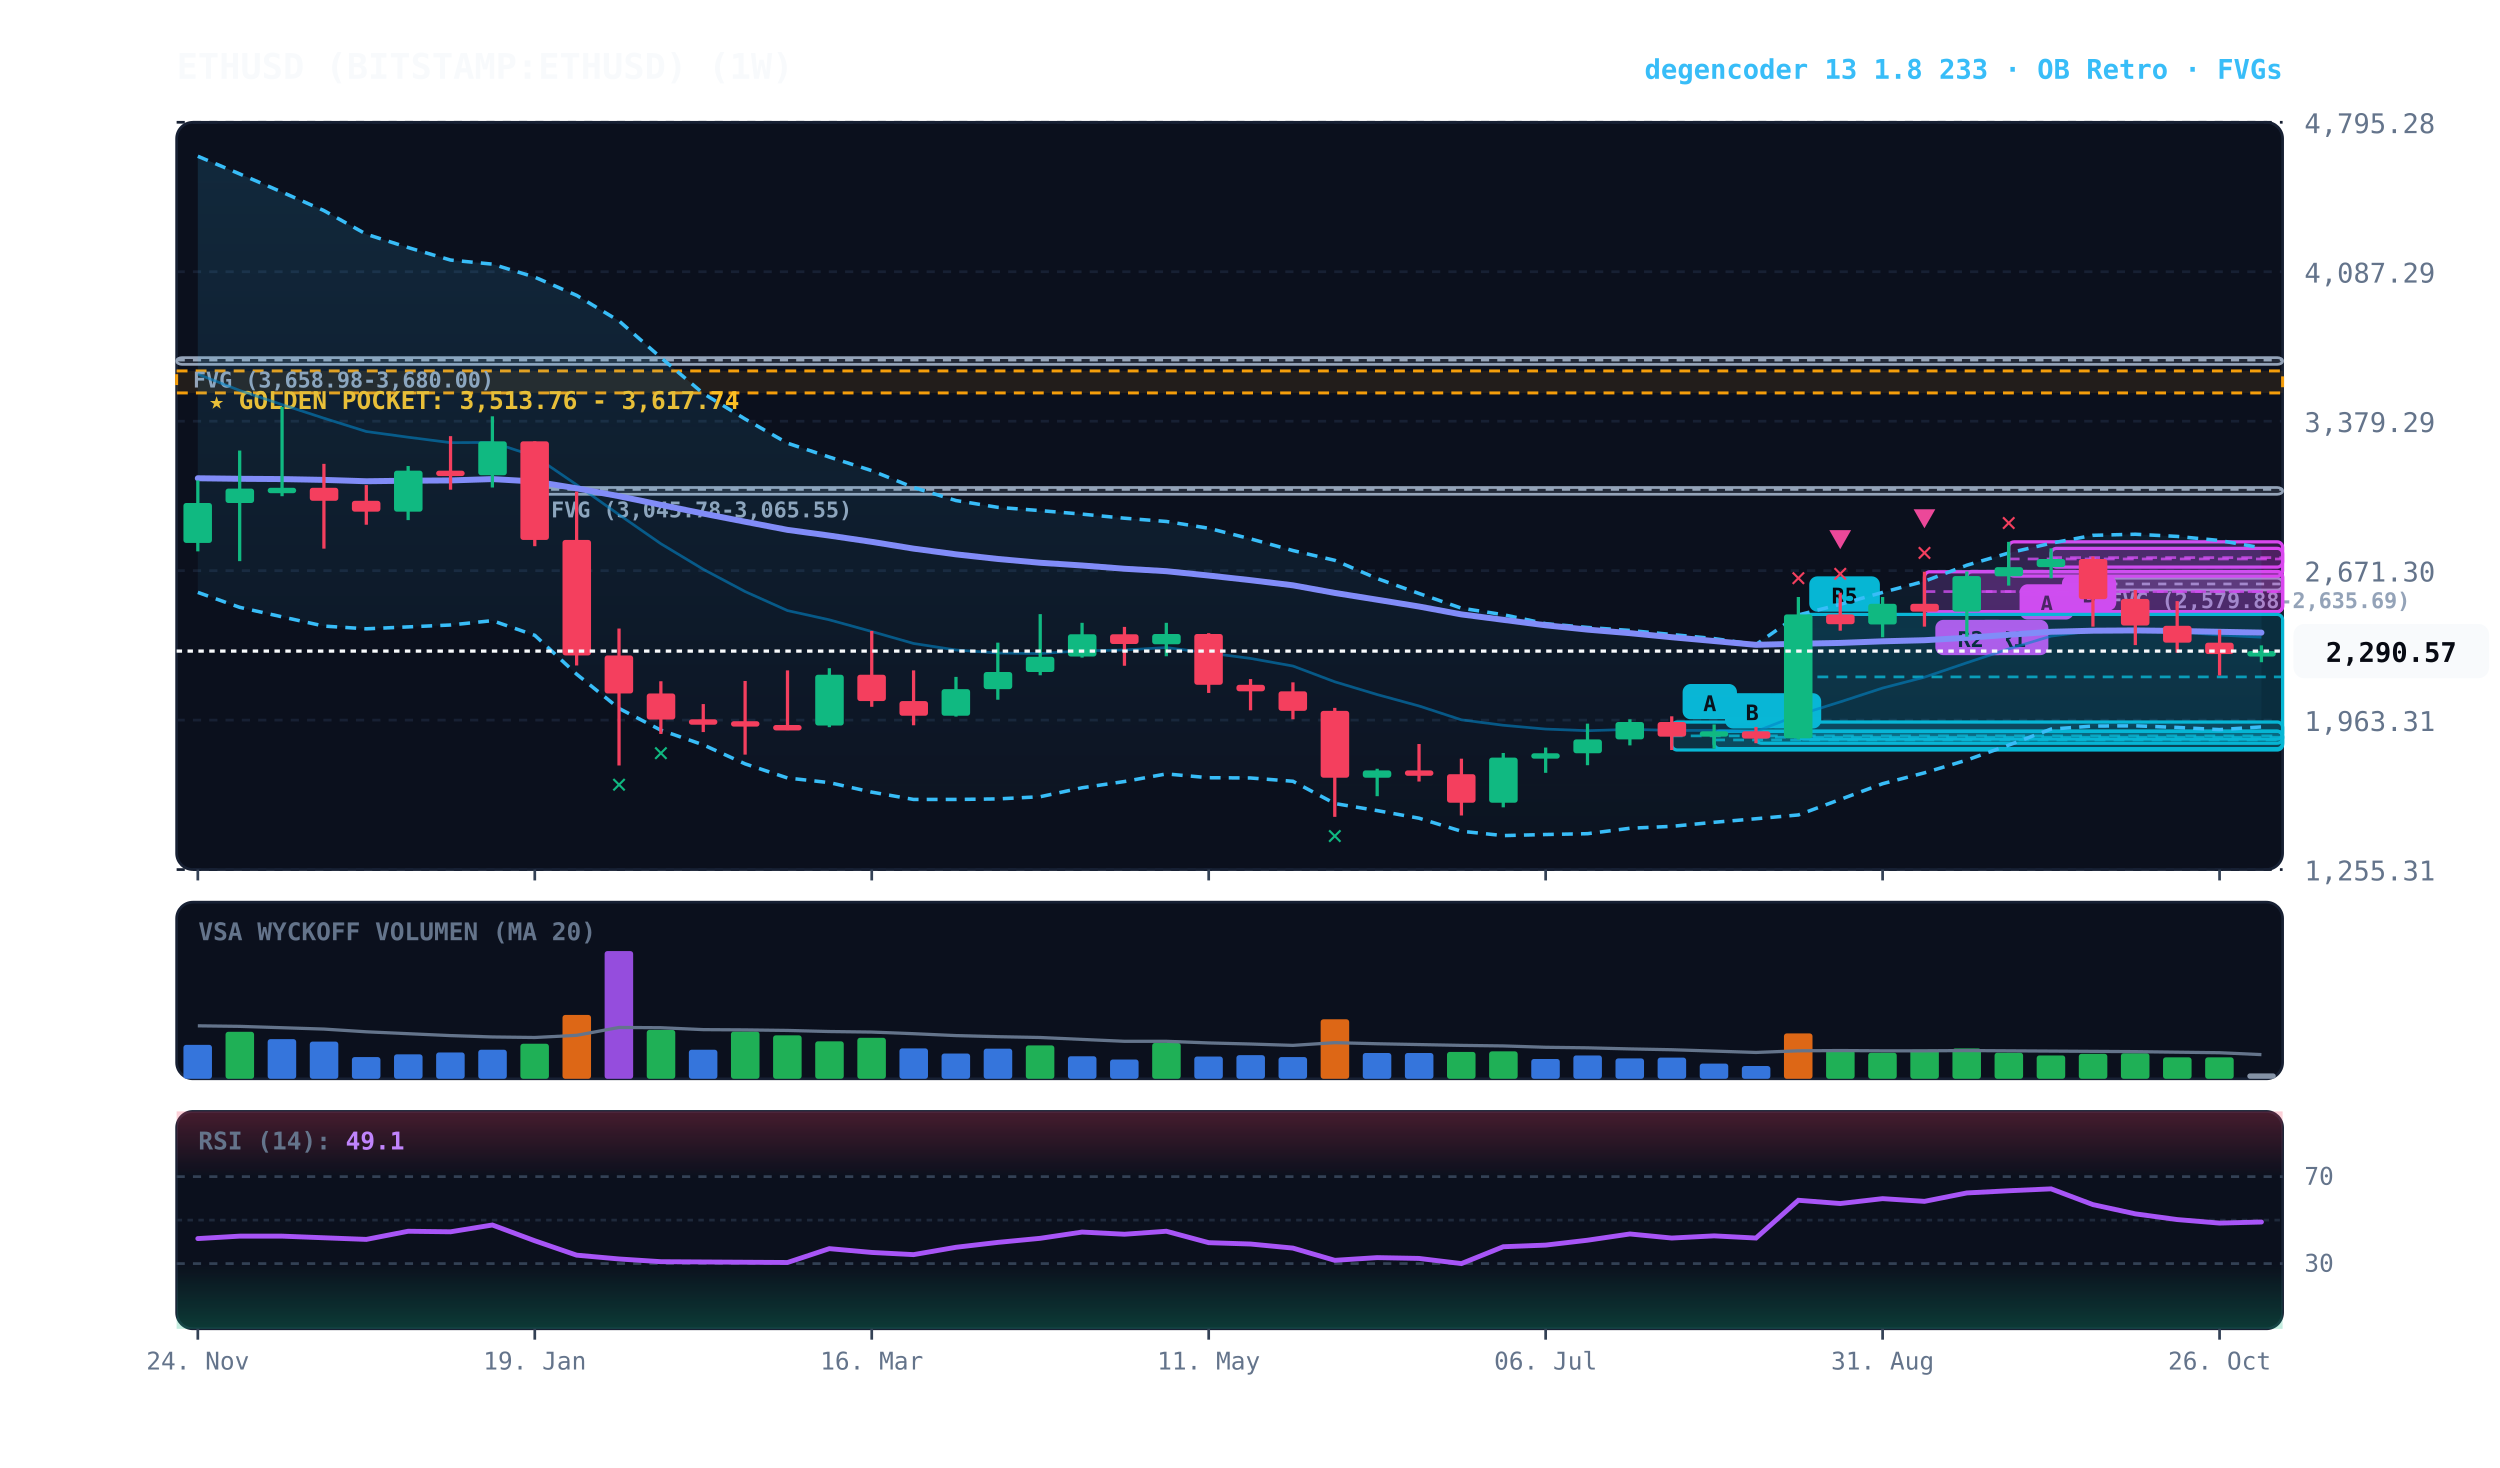
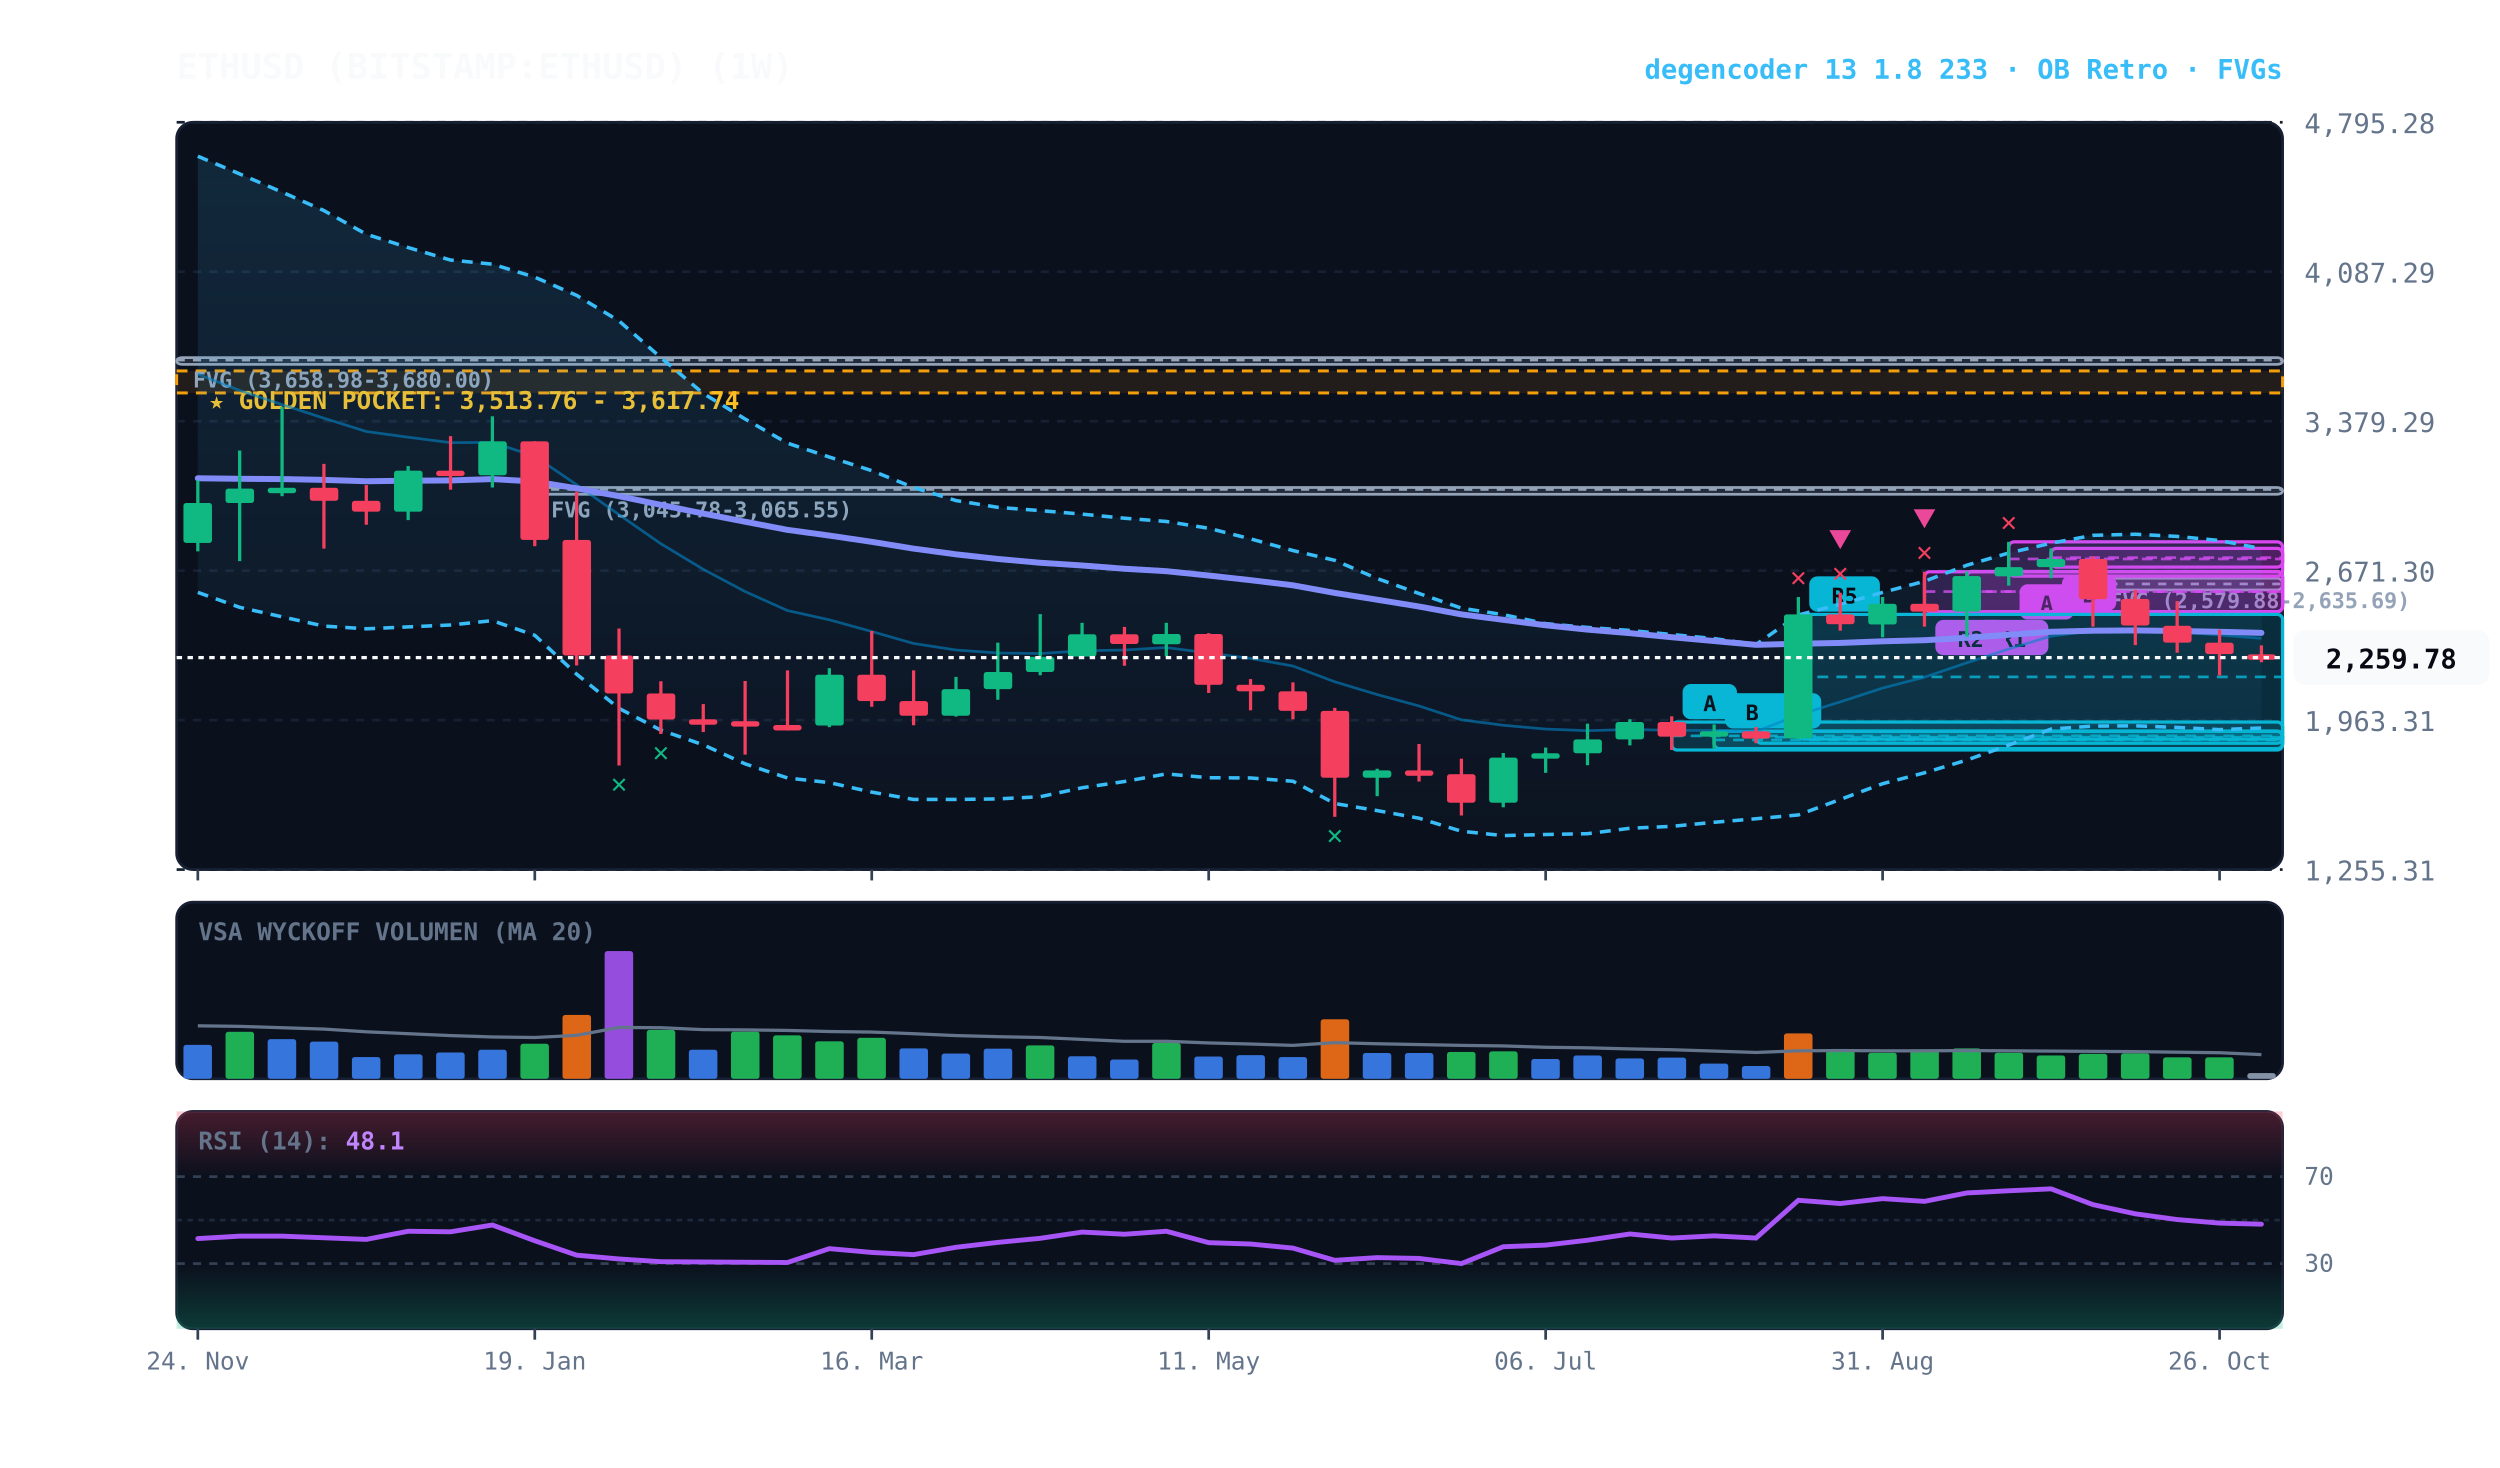
<svg xmlns="http://www.w3.org/2000/svg" viewBox="0 0 920 540" width="100%" height="100%" style="background:#070a13; font-family:'JetBrains Mono', monospace;">
  <defs>
    <linearGradient id="cloud-grad" x1="0%" y1="0%" x2="0%" y2="100%">
      <stop offset="0%" stop-color="#38bdf8" stop-opacity="0.14" />
      <stop offset="100%" stop-color="#38bdf8" stop-opacity="0.02" />
    </linearGradient>
    <linearGradient id="rsi-overbought" x1="0%" y1="0%" x2="0%" y2="100%">
      <stop offset="0%" stop-color="#f43f5e" stop-opacity="0.25" />
      <stop offset="100%" stop-color="#f43f5e" stop-opacity="0.0" />
    </linearGradient>
    <linearGradient id="rsi-oversold" x1="0%" y1="0%" x2="0%" y2="100%">
      <stop offset="0%" stop-color="#10b981" stop-opacity="0.0" />
      <stop offset="100%" stop-color="#10b981" stop-opacity="0.25" />
    </linearGradient>
  </defs>
  <rect x="65" y="45" width="775" height="275" fill="#0b101d" rx="6" stroke="#172033" stroke-width="1" />
  <rect x="65" y="332" width="775" height="65" fill="#0b101d" rx="6" stroke="#172033" stroke-width="1" />
  <rect x="65" y="409" width="775" height="80" fill="#0b101d" rx="6" stroke="#172033" stroke-width="1" />
  <line x1="65" y1="320.0" x2="840" y2="320.0" stroke="#172033" stroke-dasharray="3,3" stroke-width="1" />
  <text x="848" y="324.0" fill="#64748b" font-size="10" text-anchor="start">1,255.31</text>
  <line x1="65" y1="265.0" x2="840" y2="265.0" stroke="#172033" stroke-dasharray="3,3" stroke-width="1" />
  <text x="848" y="269.0" fill="#64748b" font-size="10" text-anchor="start">1,963.31</text>
  <line x1="65" y1="210.0" x2="840" y2="210.0" stroke="#172033" stroke-dasharray="3,3" stroke-width="1" />
  <text x="848" y="214.0" fill="#64748b" font-size="10" text-anchor="start">2,671.30</text>
  <line x1="65" y1="155.0" x2="840" y2="155.0" stroke="#172033" stroke-dasharray="3,3" stroke-width="1" />
  <text x="848" y="159.0" fill="#64748b" font-size="10" text-anchor="start">3,379.29</text>
  <line x1="65" y1="100.0" x2="840" y2="100.0" stroke="#172033" stroke-dasharray="3,3" stroke-width="1" />
  <text x="848" y="104.0" fill="#64748b" font-size="10" text-anchor="start">4,087.29</text>
  <line x1="65" y1="45.0" x2="840" y2="45.0" stroke="#172033" stroke-dasharray="3,3" stroke-width="1" />
  <text x="848" y="49.0" fill="#64748b" font-size="10" text-anchor="start">4,795.28</text>
  <rect x="65" y="136.5" width="775" height="8.1" fill="rgba(245, 158, 11, 0.10)" stroke="#f59e0b" stroke-dasharray="4,3" stroke-width="1.1" />
  <text x="77" y="150.5" fill="#fbbf24" font-size="9" font-weight="bold">★ GOLDEN POCKET: 3,513.76 - 3,617.74</text>
  <rect x="770.2" y="212.8" width="69.8" height="4.3" fill="rgba(148, 163, 184, 0.18)" stroke="#94a3b8" stroke-width="1" rx="2" />
  <line x1="770.2" y1="214.9" x2="840" y2="214.9" stroke="#94a3b8" stroke-dasharray="3,3" stroke-width="1" />
  <text x="776.2" y="223.8" fill="#94a3b8" font-size="8" font-weight="bold">FVG (2,579.88-2,635.69)</text>
  <rect x="196.8" y="179.4" width="643.2" height="2.5" fill="rgba(148, 163, 184, 0.18)" stroke="#94a3b8" stroke-width="1" rx="2" />
  <line x1="196.8" y1="180.1" x2="840" y2="180.1" stroke="#94a3b8" stroke-dasharray="3,3" stroke-width="1" />
  <text x="202.8" y="190.4" fill="#94a3b8" font-size="8" font-weight="bold">FVG (3,045.78-3,065.55)</text>
  <rect x="65.0" y="131.6" width="775.0" height="2.5" fill="rgba(148, 163, 184, 0.18)" stroke="#94a3b8" stroke-width="1" rx="2" />
  <line x1="65.0" y1="132.5" x2="840" y2="132.5" stroke="#94a3b8" stroke-dasharray="3,3" stroke-width="1" />
  <text x="71.0" y="142.6" fill="#94a3b8" font-size="8" font-weight="bold">FVG (3,658.98-3,680.00)</text>
  <rect x="754.8" y="201.8" width="85.2" height="6.9" fill="rgba(217, 70, 239, 0.18)" stroke="#d946ef" stroke-width="1.2" rx="2" />
  <line x1="754.8" y1="205.2" x2="840" y2="205.2" stroke="#d946ef" stroke-dasharray="4,3" stroke-width="1.0" opacity="0.8" />
  <rect x="758.8" y="211.7" width="20" height="13" fill="#d946ef" rx="3" />
  <text x="768.8" y="221.7" fill="#070a13" font-size="8" font-weight="bold" text-anchor="middle">B</text>
  <rect x="739.2" y="199.4" width="100.8" height="12.6" fill="rgba(217, 70, 239, 0.18)" stroke="#d946ef" stroke-width="1.2" rx="2" />
  <line x1="739.2" y1="205.7" x2="840" y2="205.7" stroke="#d946ef" stroke-dasharray="4,3" stroke-width="1.0" opacity="0.8" />
  <rect x="743.2" y="215.0" width="20" height="13" fill="#d946ef" rx="3" />
  <text x="753.2" y="225.0" fill="#070a13" font-size="8" font-weight="bold" text-anchor="middle">A</text>
  <rect x="723.8" y="210.3" width="116.2" height="14.8" fill="rgba(217, 70, 239, 0.18)" stroke="#d946ef" stroke-width="1.2" rx="2" />
  <line x1="723.8" y1="217.7" x2="840" y2="217.7" stroke="#d946ef" stroke-dasharray="4,3" stroke-width="1.0" opacity="0.8" />
  <rect x="727.8" y="228.1" width="26" height="13" fill="#d946ef" rx="3" />
  <text x="740.8" y="238.1" fill="#070a13" font-size="8" font-weight="bold" text-anchor="middle">R1</text>
  <rect x="708.2" y="210.4" width="131.8" height="14.7" fill="rgba(217, 70, 239, 0.18)" stroke="#d946ef" stroke-width="1.2" rx="2" />
  <line x1="708.2" y1="217.7" x2="840" y2="217.7" stroke="#d946ef" stroke-dasharray="4,3" stroke-width="1.0" opacity="0.8" />
  <rect x="712.2" y="228.1" width="26" height="13" fill="#d946ef" rx="3" />
  <text x="725.2" y="238.1" fill="#070a13" font-size="8" font-weight="bold" text-anchor="middle">R2</text>
  <rect x="661.8" y="226.1" width="178.2" height="45.9" fill="rgba(6, 182, 212, 0.18)" stroke="#06b6d4" stroke-width="1.2" rx="2" />
  <line x1="661.8" y1="249.1" x2="840" y2="249.1" stroke="#06b6d4" stroke-dasharray="4,3" stroke-width="1.0" opacity="0.8" />
  <rect x="665.8" y="212.1" width="26" height="13" fill="#06b6d4" rx="3" />
  <text x="678.8" y="222.1" fill="#070a13" font-size="8" font-weight="bold" text-anchor="middle">R5</text>
  <rect x="646.2" y="269.1" width="193.8" height="4.4" fill="rgba(6, 182, 212, 0.18)" stroke="#06b6d4" stroke-width="1.2" rx="2" />
  <line x1="646.2" y1="271.3" x2="840" y2="271.3" stroke="#06b6d4" stroke-dasharray="4,3" stroke-width="1.0" opacity="0.8" />
  <rect x="650.2" y="255.1" width="20" height="13" fill="#06b6d4" rx="3" />
  <text x="660.2" y="265.1" fill="#070a13" font-size="8" font-weight="bold" text-anchor="middle">B</text>
  <rect x="630.8" y="269.1" width="209.2" height="6.4" fill="rgba(6, 182, 212, 0.18)" stroke="#06b6d4" stroke-width="1.2" rx="2" />
  <line x1="630.8" y1="272.3" x2="840" y2="272.3" stroke="#06b6d4" stroke-dasharray="4,3" stroke-width="1.0" opacity="0.8" />
  <rect x="634.8" y="255.1" width="20" height="13" fill="#06b6d4" rx="3" />
  <text x="644.8" y="265.1" fill="#070a13" font-size="8" font-weight="bold" text-anchor="middle">B</text>
  <rect x="615.2" y="265.7" width="224.8" height="10.3" fill="rgba(6, 182, 212, 0.18)" stroke="#06b6d4" stroke-width="1.2" rx="2" />
  <line x1="615.2" y1="270.8" x2="840" y2="270.8" stroke="#06b6d4" stroke-dasharray="4,3" stroke-width="1.0" opacity="0.8" />
  <rect x="619.2" y="251.7" width="20" height="13" fill="#06b6d4" rx="3" />
  <text x="629.2" y="261.7" fill="#070a13" font-size="8" font-weight="bold" text-anchor="middle">A</text>
-   <polygon points="72.8,57.5 88.2,64.0 103.8,70.7 119.2,77.5 134.8,86.2 150.2,91.1 165.8,95.7 181.2,97.2 196.8,102.0 212.2,108.7 227.8,118.1 243.2,131.6 258.8,144.8 274.2,154.2 289.8,163.1 305.2,168.2 320.8,173.2 336.2,179.4 351.8,184.2 367.2,186.7 382.8,187.9 398.2,189.2 413.8,190.7 429.2,191.9 444.8,194.4 460.2,198.3 475.8,202.6 491.2,206.2 506.8,212.9 522.2,218.4 537.8,223.8 553.2,226.2 568.8,229.5 584.2,230.9 599.8,232.0 615.2,233.5 630.8,235.0 646.2,237.2 661.8,226.3 677.2,222.4 692.8,218.0 708.2,213.9 723.8,208.0 739.2,203.5 754.8,199.9 770.2,197.0 785.8,196.6 801.2,197.4 816.8,198.9 832.2,201.6 832.2,267.5 816.8,268.5 801.2,267.7 785.8,267.1 770.2,267.2 754.8,268.3 739.2,274.2 723.8,279.7 708.2,284.4 692.8,288.4 677.2,294.2 661.8,299.9 646.2,301.3 630.8,302.6 615.2,304.1 599.8,304.8 584.2,306.8 568.8,307.1 553.2,307.5 537.8,305.9 522.2,301.1 506.8,298.3 491.2,295.7 475.8,287.5 460.2,286.3 444.8,286.2 429.2,284.8 413.8,287.6 398.2,289.9 382.8,293.2 367.2,294.0 351.8,294.2 336.2,294.2 320.8,291.5 305.2,288.0 289.8,286.3 274.2,281.1 258.8,274.1 243.2,268.7 227.8,260.7 212.2,248.1 196.8,233.8 181.2,228.4 165.8,230.0 150.2,230.7 134.8,231.4 119.2,230.4 103.8,227.0 88.2,223.5 72.8,218.0" fill="url(#cloud-grad)" />
-   <polyline points="72.8,57.5 88.2,64.0 103.8,70.7 119.2,77.5 134.8,86.2 150.2,91.1 165.8,95.7 181.2,97.2 196.8,102.0 212.2,108.7 227.8,118.1 243.2,131.6 258.8,144.8 274.2,154.2 289.8,163.1 305.2,168.2 320.8,173.2 336.2,179.4 351.8,184.2 367.2,186.7 382.8,187.9 398.2,189.2 413.8,190.7 429.2,191.9 444.8,194.4 460.2,198.3 475.8,202.6 491.2,206.2 506.8,212.9 522.2,218.4 537.8,223.8 553.2,226.2 568.8,229.5 584.2,230.9 599.8,232.0 615.2,233.5 630.8,235.0 646.2,237.2 661.8,226.3 677.2,222.4 692.8,218.0 708.2,213.9 723.8,208.0 739.2,203.5 754.8,199.9 770.2,197.0 785.8,196.6 801.2,197.4 816.8,198.9 832.2,201.6" fill="none" stroke="#38bdf8" stroke-width="1.3" stroke-dasharray="4,3" />
-   <polyline points="72.8,218.0 88.2,223.5 103.8,227.0 119.2,230.4 134.8,231.4 150.2,230.7 165.8,230.0 181.2,228.4 196.8,233.8 212.2,248.1 227.8,260.7 243.2,268.7 258.8,274.1 274.2,281.1 289.8,286.3 305.2,288.0 320.8,291.5 336.2,294.2 351.8,294.2 367.2,294.0 382.8,293.2 398.2,289.9 413.8,287.6 429.2,284.8 444.8,286.2 460.2,286.3 475.8,287.5 491.2,295.7 506.8,298.3 522.2,301.1 537.8,305.9 553.2,307.5 568.8,307.1 584.2,306.8 599.8,304.8 615.2,304.1 630.8,302.6 646.2,301.3 661.8,299.9 677.2,294.2 692.8,288.4 708.2,284.4 723.8,279.7 739.2,274.2 754.8,268.3 770.2,267.2 785.8,267.1 801.2,267.7 816.8,268.5 832.2,267.5" fill="none" stroke="#38bdf8" stroke-width="1.3" stroke-dasharray="4,3" />
-   <polyline points="72.8,137.7 88.2,143.7 103.8,148.9 119.2,153.9 134.8,158.8 150.2,160.9 165.8,162.9 181.2,162.8 196.8,167.9 212.2,178.4 227.8,189.4 243.2,200.1 258.8,209.5 274.2,217.7 289.8,224.7 305.2,228.1 320.8,232.4 336.2,236.8 351.8,239.2 367.2,240.3 382.8,240.5 398.2,239.5 413.8,239.2 429.2,238.3 444.8,240.3 460.2,242.3 475.8,245.1 491.2,250.9 506.8,255.6 522.2,259.8 537.8,264.9 553.2,266.9 568.8,268.3 584.2,268.9 599.8,268.4 615.2,268.8 630.8,268.8 646.2,269.2 661.8,263.1 677.2,258.3 692.8,253.2 708.2,249.2 723.8,243.9 739.2,238.8 754.8,234.1 770.2,232.1 785.8,231.9 801.2,232.5 816.8,233.7 832.2,234.5" fill="none" stroke="#0284c7" stroke-width="1.0" stroke-opacity="0.6" />
-   <polyline points="72.8,176.0 88.2,176.2 103.8,176.3 119.2,176.6 134.8,177.1 150.2,176.9 165.8,176.8 181.2,176.3 196.8,177.2 212.2,179.7 227.8,182.6 243.2,185.8 258.8,189.0 274.2,192.0 289.8,195.0 305.2,197.1 320.8,199.4 336.2,201.9 351.8,204.0 367.2,205.7 382.8,207.1 398.2,208.1 413.8,209.3 429.2,210.2 444.8,211.8 460.2,213.5 475.8,215.4 491.2,218.2 506.8,220.7 522.2,223.2 537.8,226.1 553.2,228.1 568.8,230.1 584.2,231.7 599.8,233.0 615.2,234.5 630.8,235.9 646.2,237.3 661.8,236.9 677.2,236.6 692.8,236.0 708.2,235.6 723.8,234.7 739.2,233.6 754.8,232.5 770.2,232.1 785.8,232.0 801.2,232.2 816.8,232.5 832.2,232.8" fill="none" stroke="#818cf8" stroke-width="2.2" stroke-linecap="round" />
+   <polygon points="72.8,57.5 88.2,64.0 103.8,70.7 119.2,77.5 134.8,86.2 150.2,91.1 165.8,95.7 181.2,97.2 196.8,102.0 212.2,108.7 227.8,118.1 243.2,131.6 258.8,144.8 274.2,154.2 289.8,163.1 305.2,168.2 320.8,173.2 336.2,179.4 351.8,184.2 367.2,186.7 382.8,187.9 398.2,189.2 413.8,190.7 429.2,191.9 444.8,194.4 460.2,198.3 475.8,202.6 491.2,206.2 506.8,212.9 522.2,218.4 537.8,223.8 553.2,226.2 568.8,229.5 584.2,230.9 599.8,232.0 615.2,233.5 630.8,235.0 646.2,237.2 661.8,226.3 677.2,222.4 692.8,218.0 708.2,213.9 723.8,208.0 739.2,203.5 754.8,199.9 770.2,197.0 785.8,196.6 801.2,197.4 816.8,198.9 832.2,201.9 832.2,267.9 816.8,268.5 801.2,267.7 785.8,267.1 770.2,267.2 754.8,268.3 739.2,274.2 723.8,279.7 708.2,284.4 692.8,288.4 677.2,294.2 661.8,299.9 646.2,301.3 630.8,302.6 615.2,304.1 599.8,304.8 584.2,306.8 568.8,307.1 553.2,307.5 537.8,305.9 522.2,301.1 506.8,298.3 491.2,295.7 475.8,287.5 460.2,286.3 444.8,286.2 429.2,284.8 413.8,287.6 398.2,289.9 382.8,293.2 367.2,294.0 351.8,294.2 336.2,294.2 320.8,291.5 305.2,288.0 289.8,286.3 274.2,281.1 258.8,274.1 243.2,268.7 227.8,260.7 212.2,248.1 196.8,233.8 181.2,228.4 165.8,230.0 150.2,230.7 134.8,231.4 119.2,230.4 103.8,227.0 88.2,223.5 72.8,218.0" fill="url(#cloud-grad)" />
+   <polyline points="72.8,57.5 88.2,64.0 103.8,70.7 119.2,77.5 134.8,86.2 150.2,91.1 165.8,95.7 181.2,97.2 196.8,102.0 212.2,108.7 227.8,118.1 243.2,131.6 258.8,144.8 274.2,154.2 289.8,163.1 305.2,168.2 320.8,173.2 336.2,179.4 351.8,184.2 367.2,186.7 382.8,187.9 398.2,189.2 413.8,190.7 429.2,191.9 444.8,194.4 460.2,198.3 475.8,202.6 491.2,206.2 506.8,212.9 522.2,218.4 537.8,223.8 553.2,226.2 568.8,229.5 584.2,230.9 599.8,232.0 615.2,233.5 630.8,235.0 646.2,237.2 661.8,226.3 677.2,222.4 692.8,218.0 708.2,213.9 723.8,208.0 739.2,203.5 754.8,199.9 770.2,197.0 785.8,196.6 801.2,197.4 816.8,198.9 832.2,201.9" fill="none" stroke="#38bdf8" stroke-width="1.3" stroke-dasharray="4,3" />
+   <polyline points="72.8,218.0 88.2,223.5 103.8,227.0 119.2,230.4 134.8,231.4 150.2,230.7 165.8,230.0 181.2,228.4 196.8,233.8 212.2,248.1 227.8,260.7 243.2,268.7 258.8,274.1 274.2,281.1 289.8,286.3 305.2,288.0 320.8,291.5 336.2,294.2 351.8,294.2 367.2,294.0 382.8,293.2 398.2,289.9 413.8,287.6 429.2,284.8 444.8,286.2 460.2,286.3 475.8,287.5 491.2,295.7 506.8,298.3 522.2,301.1 537.8,305.9 553.2,307.5 568.8,307.1 584.2,306.8 599.8,304.8 615.2,304.1 630.8,302.6 646.2,301.3 661.8,299.9 677.2,294.2 692.8,288.4 708.2,284.4 723.8,279.7 739.2,274.2 754.8,268.3 770.2,267.2 785.8,267.1 801.2,267.7 816.8,268.5 832.2,267.9" fill="none" stroke="#38bdf8" stroke-width="1.3" stroke-dasharray="4,3" />
+   <polyline points="72.8,137.7 88.2,143.7 103.8,148.9 119.2,153.9 134.8,158.8 150.2,160.9 165.8,162.9 181.2,162.8 196.8,167.9 212.2,178.4 227.8,189.4 243.2,200.1 258.8,209.5 274.2,217.7 289.8,224.7 305.2,228.1 320.8,232.4 336.2,236.8 351.8,239.2 367.2,240.3 382.8,240.5 398.2,239.5 413.8,239.2 429.2,238.3 444.8,240.3 460.2,242.3 475.8,245.1 491.2,250.9 506.8,255.6 522.2,259.8 537.8,264.9 553.2,266.9 568.8,268.3 584.2,268.9 599.8,268.4 615.2,268.8 630.8,268.8 646.2,269.2 661.8,263.1 677.2,258.3 692.8,253.2 708.2,249.2 723.8,243.9 739.2,238.8 754.8,234.1 770.2,232.1 785.8,231.9 801.2,232.5 816.8,233.7 832.2,234.9" fill="none" stroke="#0284c7" stroke-width="1.0" stroke-opacity="0.6" />
+   <polyline points="72.8,176.0 88.2,176.2 103.8,176.3 119.2,176.6 134.8,177.1 150.2,176.9 165.8,176.8 181.2,176.3 196.8,177.2 212.2,179.7 227.8,182.6 243.2,185.8 258.8,189.0 274.2,192.0 289.8,195.0 305.2,197.1 320.8,199.4 336.2,201.9 351.8,204.0 367.2,205.7 382.8,207.1 398.2,208.1 413.8,209.3 429.2,210.2 444.8,211.8 460.2,213.5 475.8,215.4 491.2,218.2 506.8,220.7 522.2,223.2 537.8,226.1 553.2,228.1 568.8,230.1 584.2,231.7 599.8,233.0 615.2,234.5 630.8,235.9 646.2,237.3 661.8,236.9 677.2,236.6 692.8,236.0 708.2,235.6 723.8,234.7 739.2,233.6 754.8,232.5 770.2,232.1 785.8,232.0 801.2,232.2 816.8,232.5 832.2,232.9" fill="none" stroke="#818cf8" stroke-width="2.2" stroke-linecap="round" />
  <line x1="72.8" y1="176.8" x2="72.8" y2="202.9" stroke="#10b981" stroke-width="1.2" />
  <rect x="67.5" y="185.1" width="10.5" height="14.7" fill="#10b981" rx="1" />
  <line x1="88.2" y1="165.8" x2="88.2" y2="206.5" stroke="#10b981" stroke-width="1.2" />
  <rect x="83.0" y="179.8" width="10.5" height="5.3" fill="#10b981" rx="1" />
  <line x1="103.8" y1="149.7" x2="103.8" y2="182.6" stroke="#10b981" stroke-width="1.2" />
  <rect x="98.5" y="179.5" width="10.5" height="2.0" fill="#10b981" rx="1" />
  <line x1="119.2" y1="170.7" x2="119.2" y2="201.9" stroke="#f43f5e" stroke-width="1.2" />
  <rect x="114.0" y="179.5" width="10.5" height="4.8" fill="#f43f5e" rx="1" />
  <line x1="134.8" y1="178.5" x2="134.8" y2="193.1" stroke="#f43f5e" stroke-width="1.2" />
  <rect x="129.5" y="184.3" width="10.5" height="4.0" fill="#f43f5e" rx="1" />
  <line x1="150.2" y1="171.5" x2="150.2" y2="191.4" stroke="#10b981" stroke-width="1.2" />
  <rect x="145.0" y="173.2" width="10.5" height="15.1" fill="#10b981" rx="1" />
  <line x1="165.8" y1="160.5" x2="165.8" y2="180.2" stroke="#f43f5e" stroke-width="1.2" />
  <rect x="160.5" y="173.2" width="10.5" height="2.0" fill="#f43f5e" rx="1" />
  <line x1="181.2" y1="153.2" x2="181.2" y2="179.4" stroke="#10b981" stroke-width="1.2" />
  <rect x="176.0" y="162.4" width="10.5" height="12.5" fill="#10b981" rx="1" />
  <line x1="196.8" y1="162.4" x2="196.8" y2="201.0" stroke="#f43f5e" stroke-width="1.2" />
  <rect x="191.5" y="162.4" width="10.5" height="36.3" fill="#f43f5e" rx="1" />
  <line x1="212.2" y1="180.9" x2="212.2" y2="244.9" stroke="#f43f5e" stroke-width="1.2" />
  <rect x="207.0" y="198.7" width="10.5" height="42.5" fill="#f43f5e" rx="1" />
  <line x1="227.8" y1="231.3" x2="227.8" y2="281.7" stroke="#f43f5e" stroke-width="1.2" />
  <rect x="222.5" y="241.2" width="10.5" height="14.0" fill="#f43f5e" rx="1" />
  <text x="227.8" y="291.7" fill="#10b981" font-size="10" font-weight="bold" text-anchor="middle">✕</text>
  <line x1="243.2" y1="250.7" x2="243.2" y2="270.1" stroke="#f43f5e" stroke-width="1.2" />
  <rect x="238.0" y="255.2" width="10.5" height="9.6" fill="#f43f5e" rx="1" />
  <text x="243.2" y="280.1" fill="#10b981" font-size="10" font-weight="bold" text-anchor="middle">✕</text>
  <line x1="258.8" y1="259.1" x2="258.8" y2="269.4" stroke="#f43f5e" stroke-width="1.2" />
  <rect x="253.5" y="264.7" width="10.5" height="2.0" fill="#f43f5e" rx="1" />
  <line x1="274.2" y1="250.6" x2="274.2" y2="277.7" stroke="#f43f5e" stroke-width="1.2" />
  <rect x="269.0" y="265.4" width="10.5" height="2.0" fill="#f43f5e" rx="1" />
  <line x1="289.8" y1="246.7" x2="289.8" y2="268.7" stroke="#f43f5e" stroke-width="1.2" />
  <rect x="284.5" y="266.8" width="10.5" height="2.0" fill="#f43f5e" rx="1" />
  <line x1="305.2" y1="245.9" x2="305.2" y2="267.6" stroke="#10b981" stroke-width="1.2" />
  <rect x="300.0" y="248.3" width="10.5" height="18.7" fill="#10b981" rx="1" />
  <line x1="320.8" y1="232.2" x2="320.8" y2="260.1" stroke="#f43f5e" stroke-width="1.2" />
  <rect x="315.5" y="248.3" width="10.5" height="9.7" fill="#f43f5e" rx="1" />
  <line x1="336.2" y1="246.7" x2="336.2" y2="266.9" stroke="#f43f5e" stroke-width="1.2" />
  <rect x="331.0" y="258.0" width="10.5" height="5.4" fill="#f43f5e" rx="1" />
  <line x1="351.8" y1="249.1" x2="351.8" y2="263.7" stroke="#10b981" stroke-width="1.2" />
  <rect x="346.5" y="253.6" width="10.5" height="9.8" fill="#10b981" rx="1" />
  <line x1="367.2" y1="236.5" x2="367.2" y2="257.5" stroke="#10b981" stroke-width="1.2" />
  <rect x="362.0" y="247.3" width="10.5" height="6.3" fill="#10b981" rx="1" />
  <line x1="382.8" y1="226.0" x2="382.8" y2="248.5" stroke="#10b981" stroke-width="1.2" />
  <rect x="377.5" y="241.7" width="10.5" height="5.6" fill="#10b981" rx="1" />
  <line x1="398.2" y1="229.2" x2="398.2" y2="242.0" stroke="#10b981" stroke-width="1.2" />
  <rect x="393.0" y="233.4" width="10.5" height="8.2" fill="#10b981" rx="1" />
  <line x1="413.8" y1="230.7" x2="413.8" y2="245.0" stroke="#f43f5e" stroke-width="1.2" />
  <rect x="408.5" y="233.4" width="10.5" height="3.6" fill="#f43f5e" rx="1" />
  <line x1="429.2" y1="229.2" x2="429.2" y2="241.5" stroke="#10b981" stroke-width="1.2" />
  <rect x="424.0" y="233.3" width="10.5" height="3.8" fill="#10b981" rx="1" />
  <line x1="444.8" y1="233.0" x2="444.8" y2="255.0" stroke="#f43f5e" stroke-width="1.2" />
  <rect x="439.5" y="233.3" width="10.5" height="18.7" fill="#f43f5e" rx="1" />
  <line x1="460.2" y1="249.9" x2="460.2" y2="261.4" stroke="#f43f5e" stroke-width="1.2" />
  <rect x="455.0" y="252.0" width="10.5" height="2.4" fill="#f43f5e" rx="1" />
  <line x1="475.8" y1="251.1" x2="475.8" y2="264.7" stroke="#f43f5e" stroke-width="1.2" />
  <rect x="470.5" y="254.4" width="10.5" height="7.2" fill="#f43f5e" rx="1" />
  <line x1="491.2" y1="260.5" x2="491.2" y2="300.6" stroke="#f43f5e" stroke-width="1.2" />
  <rect x="486.0" y="261.6" width="10.5" height="24.6" fill="#f43f5e" rx="1" />
  <text x="491.2" y="310.6" fill="#10b981" font-size="10" font-weight="bold" text-anchor="middle">✕</text>
  <line x1="506.8" y1="282.9" x2="506.8" y2="293.0" stroke="#10b981" stroke-width="1.2" />
  <rect x="501.5" y="283.5" width="10.5" height="2.7" fill="#10b981" rx="1" />
  <line x1="522.2" y1="273.8" x2="522.2" y2="287.6" stroke="#f43f5e" stroke-width="1.2" />
  <rect x="517.0" y="283.5" width="10.5" height="2.0" fill="#f43f5e" rx="1" />
  <line x1="537.8" y1="279.2" x2="537.8" y2="300.1" stroke="#f43f5e" stroke-width="1.2" />
  <rect x="532.5" y="284.9" width="10.5" height="10.5" fill="#f43f5e" rx="1" />
  <line x1="553.2" y1="277.1" x2="553.2" y2="297.1" stroke="#10b981" stroke-width="1.2" />
  <rect x="548.0" y="278.8" width="10.5" height="16.6" fill="#10b981" rx="1" />
  <line x1="568.8" y1="275.1" x2="568.8" y2="284.4" stroke="#10b981" stroke-width="1.2" />
  <rect x="563.5" y="277.2" width="10.5" height="2.0" fill="#10b981" rx="1" />
  <line x1="584.2" y1="266.3" x2="584.2" y2="281.6" stroke="#10b981" stroke-width="1.2" />
  <rect x="579.0" y="272.1" width="10.5" height="5.1" fill="#10b981" rx="1" />
  <line x1="599.8" y1="264.7" x2="599.8" y2="274.3" stroke="#10b981" stroke-width="1.2" />
  <rect x="594.5" y="265.7" width="10.5" height="6.4" fill="#10b981" rx="1" />
  <line x1="615.2" y1="263.6" x2="615.2" y2="276.0" stroke="#f43f5e" stroke-width="1.2" />
  <rect x="610.0" y="265.7" width="10.5" height="5.4" fill="#f43f5e" rx="1" />
  <line x1="630.8" y1="266.6" x2="630.8" y2="275.5" stroke="#10b981" stroke-width="1.2" />
  <rect x="625.5" y="269.1" width="10.5" height="2.0" fill="#10b981" rx="1" />
  <line x1="646.2" y1="267.5" x2="646.2" y2="273.5" stroke="#f43f5e" stroke-width="1.2" />
  <rect x="641.0" y="269.1" width="10.5" height="2.7" fill="#f43f5e" rx="1" />
  <line x1="661.8" y1="219.7" x2="661.8" y2="272.1" stroke="#10b981" stroke-width="1.2" />
  <rect x="656.5" y="226.1" width="10.5" height="45.6" fill="#10b981" rx="1" />
  <text x="661.8" y="215.7" fill="#f43f5e" font-size="10" font-weight="bold" text-anchor="middle">✕</text>
  <line x1="677.2" y1="218.1" x2="677.2" y2="232.1" stroke="#f43f5e" stroke-width="1.2" />
  <rect x="672.0" y="226.1" width="10.5" height="3.6" fill="#f43f5e" rx="1" />
  <text x="677.2" y="214.1" fill="#f43f5e" font-size="10" font-weight="bold" text-anchor="middle">✕</text>
  <polygon points="677.2,202.1 673.2,195.1 681.2,195.1" fill="#ec4899" />
  <line x1="692.8" y1="219.7" x2="692.8" y2="234.5" stroke="#10b981" stroke-width="1.2" />
  <rect x="687.5" y="222.2" width="10.5" height="7.6" fill="#10b981" rx="1" />
  <line x1="708.2" y1="210.4" x2="708.2" y2="230.6" stroke="#f43f5e" stroke-width="1.2" />
  <rect x="703.0" y="222.2" width="10.5" height="2.9" fill="#f43f5e" rx="1" />
  <text x="708.2" y="206.4" fill="#f43f5e" font-size="10" font-weight="bold" text-anchor="middle">✕</text>
  <polygon points="708.2,194.4 704.2,187.4 712.2,187.4" fill="#ec4899" />
  <line x1="723.8" y1="210.3" x2="723.8" y2="234.3" stroke="#10b981" stroke-width="1.2" />
  <rect x="718.5" y="212.0" width="10.5" height="13.1" fill="#10b981" rx="1" />
  <line x1="739.2" y1="199.4" x2="739.2" y2="215.5" stroke="#10b981" stroke-width="1.2" />
  <rect x="734.0" y="208.7" width="10.5" height="3.4" fill="#10b981" rx="1" />
  <text x="739.2" y="195.4" fill="#f43f5e" font-size="10" font-weight="bold" text-anchor="middle">✕</text>
  <line x1="754.8" y1="201.8" x2="754.8" y2="212.8" stroke="#10b981" stroke-width="1.2" />
  <rect x="749.5" y="205.7" width="10.5" height="3.0" fill="#10b981" rx="1" />
  <line x1="770.2" y1="204.8" x2="770.2" y2="230.6" stroke="#f43f5e" stroke-width="1.2" />
  <rect x="765.0" y="205.7" width="10.5" height="14.8" fill="#f43f5e" rx="1" />
  <line x1="785.8" y1="217.1" x2="785.8" y2="237.4" stroke="#f43f5e" stroke-width="1.2" />
  <rect x="780.5" y="220.4" width="10.5" height="9.8" fill="#f43f5e" rx="1" />
  <line x1="801.2" y1="221.2" x2="801.2" y2="240.2" stroke="#f43f5e" stroke-width="1.2" />
  <rect x="796.0" y="230.3" width="10.5" height="6.2" fill="#f43f5e" rx="1" />
  <line x1="816.8" y1="231.7" x2="816.8" y2="248.6" stroke="#f43f5e" stroke-width="1.2" />
  <rect x="811.5" y="236.5" width="10.5" height="4.2" fill="#f43f5e" rx="1" />
-   <line x1="832.2" y1="237.5" x2="832.2" y2="243.7" stroke="#10b981" stroke-width="1.2" />
-   <rect x="827.0" y="239.6" width="10.5" height="2.0" fill="#10b981" rx="1" />
-   <line x1="65" y1="239.6" x2="840" y2="239.6" stroke="#f8fafc" stroke-width="1.2" stroke-dasharray="2,2" />
-   <rect x="844" y="229.6" width="72" height="20" fill="#f8fafc" rx="4" />
-   <text x="880" y="243.6" fill="#070a13" font-size="10" font-weight="bold" text-anchor="middle">2,290.57</text>
+   <line x1="832.2" y1="237.5" x2="832.2" y2="243.7" stroke="#f43f5e" stroke-width="1.2" />
+   <rect x="827.0" y="240.8" width="10.5" height="2.0" fill="#f43f5e" rx="1" />
+   <line x1="65" y1="242.0" x2="840" y2="242.0" stroke="#f8fafc" stroke-width="1.2" stroke-dasharray="2,2" />
+   <rect x="844" y="232.0" width="72" height="20" fill="#f8fafc" rx="4" />
+   <text x="880" y="246.0" fill="#070a13" font-size="10" font-weight="bold" text-anchor="middle">2,259.78</text>
  <text x="73" y="346" fill="#64748b" font-size="9" font-weight="bold">VSA WYCKOFF VOLUMEN (MA 20)</text>
  <rect x="67.5" y="384.5" width="10.5" height="12.5" fill="#3b82f6" opacity="0.88" rx="1" />
  <rect x="83.0" y="379.7" width="10.5" height="17.3" fill="#22c55e" opacity="0.88" rx="1" />
  <rect x="98.5" y="382.4" width="10.5" height="14.6" fill="#3b82f6" opacity="0.88" rx="1" />
  <rect x="114.0" y="383.3" width="10.5" height="13.7" fill="#3b82f6" opacity="0.88" rx="1" />
  <rect x="129.5" y="389.0" width="10.5" height="8.0" fill="#3b82f6" opacity="0.88" rx="1" />
  <rect x="145.0" y="388.0" width="10.5" height="9.0" fill="#3b82f6" opacity="0.88" rx="1" />
  <rect x="160.5" y="387.3" width="10.5" height="9.7" fill="#3b82f6" opacity="0.88" rx="1" />
  <rect x="176.0" y="386.3" width="10.5" height="10.7" fill="#3b82f6" opacity="0.88" rx="1" />
  <rect x="191.5" y="384.1" width="10.5" height="12.9" fill="#22c55e" opacity="0.88" rx="1" />
  <rect x="207.0" y="373.5" width="10.5" height="23.5" fill="#f97316" opacity="0.88" rx="1" />
  <rect x="222.5" y="350.0" width="10.5" height="47.0" fill="#a855f7" opacity="0.88" rx="1" />
  <rect x="238.0" y="379.0" width="10.5" height="18.0" fill="#22c55e" opacity="0.88" rx="1" />
  <rect x="253.5" y="386.3" width="10.5" height="10.7" fill="#3b82f6" opacity="0.88" rx="1" />
  <rect x="269.0" y="379.6" width="10.5" height="17.4" fill="#22c55e" opacity="0.88" rx="1" />
  <rect x="284.5" y="381.0" width="10.5" height="16.0" fill="#22c55e" opacity="0.88" rx="1" />
  <rect x="300.0" y="383.2" width="10.5" height="13.8" fill="#22c55e" opacity="0.88" rx="1" />
  <rect x="315.5" y="381.9" width="10.5" height="15.1" fill="#22c55e" opacity="0.88" rx="1" />
  <rect x="331.0" y="385.8" width="10.5" height="11.2" fill="#3b82f6" opacity="0.88" rx="1" />
  <rect x="346.5" y="387.7" width="10.5" height="9.3" fill="#3b82f6" opacity="0.88" rx="1" />
  <rect x="362.0" y="385.9" width="10.5" height="11.1" fill="#3b82f6" opacity="0.88" rx="1" />
  <rect x="377.5" y="384.7" width="10.5" height="12.3" fill="#22c55e" opacity="0.88" rx="1" />
  <rect x="393.0" y="388.7" width="10.5" height="8.3" fill="#3b82f6" opacity="0.88" rx="1" />
  <rect x="408.5" y="389.9" width="10.5" height="7.1" fill="#3b82f6" opacity="0.88" rx="1" />
  <rect x="424.0" y="383.8" width="10.5" height="13.2" fill="#22c55e" opacity="0.88" rx="1" />
  <rect x="439.5" y="388.8" width="10.5" height="8.2" fill="#3b82f6" opacity="0.88" rx="1" />
  <rect x="455.0" y="388.3" width="10.5" height="8.7" fill="#3b82f6" opacity="0.88" rx="1" />
  <rect x="470.5" y="389.0" width="10.5" height="8.0" fill="#3b82f6" opacity="0.88" rx="1" />
  <rect x="486.0" y="375.1" width="10.5" height="21.9" fill="#f97316" opacity="0.88" rx="1" />
  <rect x="501.5" y="387.5" width="10.5" height="9.5" fill="#3b82f6" opacity="0.88" rx="1" />
  <rect x="517.0" y="387.5" width="10.5" height="9.5" fill="#3b82f6" opacity="0.88" rx="1" />
  <rect x="532.5" y="387.1" width="10.5" height="9.9" fill="#22c55e" opacity="0.88" rx="1" />
  <rect x="548.0" y="386.9" width="10.5" height="10.1" fill="#22c55e" opacity="0.88" rx="1" />
  <rect x="563.5" y="389.7" width="10.5" height="7.3" fill="#3b82f6" opacity="0.88" rx="1" />
  <rect x="579.0" y="388.4" width="10.5" height="8.6" fill="#3b82f6" opacity="0.88" rx="1" />
  <rect x="594.5" y="389.5" width="10.5" height="7.5" fill="#3b82f6" opacity="0.88" rx="1" />
  <rect x="610.0" y="389.2" width="10.5" height="7.8" fill="#3b82f6" opacity="0.88" rx="1" />
  <rect x="625.5" y="391.4" width="10.5" height="5.6" fill="#3b82f6" opacity="0.88" rx="1" />
  <rect x="641.0" y="392.3" width="10.5" height="4.7" fill="#3b82f6" opacity="0.88" rx="1" />
  <rect x="656.5" y="380.3" width="10.5" height="16.7" fill="#f97316" opacity="0.88" rx="1" />
  <rect x="672.0" y="386.5" width="10.5" height="10.5" fill="#22c55e" opacity="0.88" rx="1" />
  <rect x="687.5" y="387.4" width="10.5" height="9.6" fill="#22c55e" opacity="0.88" rx="1" />
  <rect x="703.0" y="386.3" width="10.5" height="10.7" fill="#22c55e" opacity="0.88" rx="1" />
  <rect x="718.5" y="385.8" width="10.5" height="11.2" fill="#22c55e" opacity="0.88" rx="1" />
  <rect x="734.0" y="387.4" width="10.5" height="9.6" fill="#22c55e" opacity="0.88" rx="1" />
  <rect x="749.5" y="388.4" width="10.5" height="8.6" fill="#22c55e" opacity="0.88" rx="1" />
  <rect x="765.0" y="387.8" width="10.5" height="9.2" fill="#22c55e" opacity="0.88" rx="1" />
  <rect x="780.5" y="387.6" width="10.5" height="9.4" fill="#22c55e" opacity="0.88" rx="1" />
  <rect x="796.0" y="389.1" width="10.5" height="7.9" fill="#22c55e" opacity="0.88" rx="1" />
  <rect x="811.5" y="389.1" width="10.5" height="7.9" fill="#22c55e" opacity="0.88" rx="1" />
-   <rect x="827.0" y="395.0" width="10.5" height="2.0" fill="#94a3b8" opacity="0.88" rx="1" />
+   <rect x="827.0" y="394.9" width="10.5" height="2.1" fill="#94a3b8" opacity="0.88" rx="1" />
  <polyline points="72.8,377.5 88.2,377.7 103.8,378.2 119.2,378.7 134.8,379.7 150.2,380.4 165.8,381.1 181.2,381.6 196.8,381.8 212.2,381.0 227.8,378.1 243.2,378.2 258.8,378.9 274.2,379.0 289.8,379.2 305.2,379.6 320.8,379.8 336.2,380.4 351.8,381.1 367.2,381.5 382.8,381.8 398.2,382.5 413.8,383.2 429.2,383.2 444.8,383.8 460.2,384.2 475.8,384.7 491.2,383.7 506.8,384.1 522.2,384.4 537.8,384.7 553.2,384.9 568.8,385.4 584.2,385.6 599.8,386.0 615.2,386.3 630.8,386.8 646.2,387.3 661.8,386.7 677.2,386.6 692.8,386.7 708.2,386.7 723.8,386.6 739.2,386.7 754.8,386.8 770.2,386.9 785.8,387.0 801.2,387.2 816.8,387.4 832.2,388.1" fill="none" stroke="#64748b" stroke-width="1.2" />
  <rect x="65" y="409" width="775" height="24.0" fill="url(#rsi-overbought)" />
  <rect x="65" y="465.0" width="775" height="24.0" fill="url(#rsi-oversold)" />
  <line x1="65" y1="433.0" x2="840" y2="433.0" stroke="#334155" stroke-dasharray="3,3" stroke-width="1" />
  <text x="848" y="436.0" fill="#64748b" font-size="9">70</text>
  <line x1="65" y1="449.0" x2="840" y2="449.0" stroke="#1e293b" stroke-dasharray="2,2" stroke-width="1" />
  <line x1="65" y1="465.0" x2="840" y2="465.0" stroke="#334155" stroke-dasharray="3,3" stroke-width="1" />
  <text x="848" y="468.0" fill="#64748b" font-size="9">30</text>
-   <polyline points="72.8,455.8 88.2,454.9 103.8,454.9 119.2,455.5 134.8,456.1 150.2,453.1 165.8,453.3 181.2,450.8 196.8,456.6 212.2,461.9 227.8,463.3 243.2,464.3 258.8,464.4 274.2,464.5 289.8,464.6 305.2,459.5 320.8,460.9 336.2,461.7 351.8,459.0 367.2,457.2 382.8,455.7 398.2,453.4 413.8,454.2 429.2,453.1 444.8,457.3 460.2,457.8 475.8,459.3 491.2,463.8 506.8,462.8 522.2,463.1 537.8,465.0 553.2,458.8 568.8,458.2 584.2,456.4 599.8,454.1 615.2,455.6 630.8,454.8 646.2,455.6 661.8,441.7 677.2,442.9 692.8,441.1 708.2,442.1 723.8,439.0 739.2,438.2 754.8,437.5 770.2,443.3 785.8,446.7 801.2,448.8 816.8,450.1 832.2,449.7" fill="none" stroke="#a855f7" stroke-width="1.8" stroke-linecap="round" />
-   <text x="73" y="423" fill="#64748b" font-size="9" font-weight="bold">RSI (14): <tspan fill="#c084fc">49.1</tspan>
+   <polyline points="72.8,455.8 88.2,454.9 103.8,454.9 119.2,455.5 134.8,456.1 150.2,453.1 165.8,453.3 181.2,450.8 196.8,456.6 212.2,461.9 227.8,463.3 243.2,464.3 258.8,464.4 274.2,464.5 289.8,464.6 305.2,459.5 320.8,460.9 336.2,461.7 351.8,459.0 367.2,457.2 382.8,455.7 398.2,453.4 413.8,454.2 429.2,453.1 444.8,457.3 460.2,457.8 475.8,459.3 491.2,463.8 506.8,462.8 522.2,463.1 537.8,465.0 553.2,458.8 568.8,458.2 584.2,456.4 599.8,454.1 615.2,455.6 630.8,454.8 646.2,455.6 661.8,441.7 677.2,442.9 692.8,441.1 708.2,442.1 723.8,439.0 739.2,438.2 754.8,437.5 770.2,443.3 785.8,446.7 801.2,448.8 816.8,450.1 832.2,450.5" fill="none" stroke="#a855f7" stroke-width="1.8" stroke-linecap="round" />
+   <text x="73" y="423" fill="#64748b" font-size="9" font-weight="bold">RSI (14): <tspan fill="#c084fc">48.1</tspan>
  </text>
  <line x1="72.8" y1="320" x2="72.8" y2="324" stroke="#334155" stroke-width="1" />
  <line x1="72.8" y1="489" x2="72.8" y2="493" stroke="#334155" stroke-width="1" />
  <text x="72.8" y="504" fill="#64748b" font-size="9" text-anchor="middle">24. Nov</text>
  <line x1="196.8" y1="320" x2="196.8" y2="324" stroke="#334155" stroke-width="1" />
  <line x1="196.8" y1="489" x2="196.8" y2="493" stroke="#334155" stroke-width="1" />
  <text x="196.8" y="504" fill="#64748b" font-size="9" text-anchor="middle">19. Jan</text>
  <line x1="320.8" y1="320" x2="320.8" y2="324" stroke="#334155" stroke-width="1" />
  <line x1="320.8" y1="489" x2="320.8" y2="493" stroke="#334155" stroke-width="1" />
  <text x="320.8" y="504" fill="#64748b" font-size="9" text-anchor="middle">16. Mar</text>
  <line x1="444.8" y1="320" x2="444.8" y2="324" stroke="#334155" stroke-width="1" />
  <line x1="444.8" y1="489" x2="444.8" y2="493" stroke="#334155" stroke-width="1" />
  <text x="444.8" y="504" fill="#64748b" font-size="9" text-anchor="middle">11. May</text>
  <line x1="568.8" y1="320" x2="568.8" y2="324" stroke="#334155" stroke-width="1" />
  <line x1="568.8" y1="489" x2="568.8" y2="493" stroke="#334155" stroke-width="1" />
  <text x="568.8" y="504" fill="#64748b" font-size="9" text-anchor="middle">06. Jul</text>
  <line x1="692.8" y1="320" x2="692.8" y2="324" stroke="#334155" stroke-width="1" />
  <line x1="692.8" y1="489" x2="692.8" y2="493" stroke="#334155" stroke-width="1" />
  <text x="692.8" y="504" fill="#64748b" font-size="9" text-anchor="middle">31. Aug</text>
  <line x1="816.8" y1="320" x2="816.8" y2="324" stroke="#334155" stroke-width="1" />
  <line x1="816.8" y1="489" x2="816.8" y2="493" stroke="#334155" stroke-width="1" />
  <text x="816.8" y="504" fill="#64748b" font-size="9" text-anchor="middle">26. Oct</text>
  <text x="65" y="29" fill="#f8fafc" font-size="13" font-weight="bold">ETHUSD (BITSTAMP:ETHUSD) (1W)</text>
  <text x="840" y="29" fill="#38bdf8" font-size="10" font-weight="bold" text-anchor="end">degencoder 13 1.8 233 · OB Retro · FVGs</text>
</svg>
